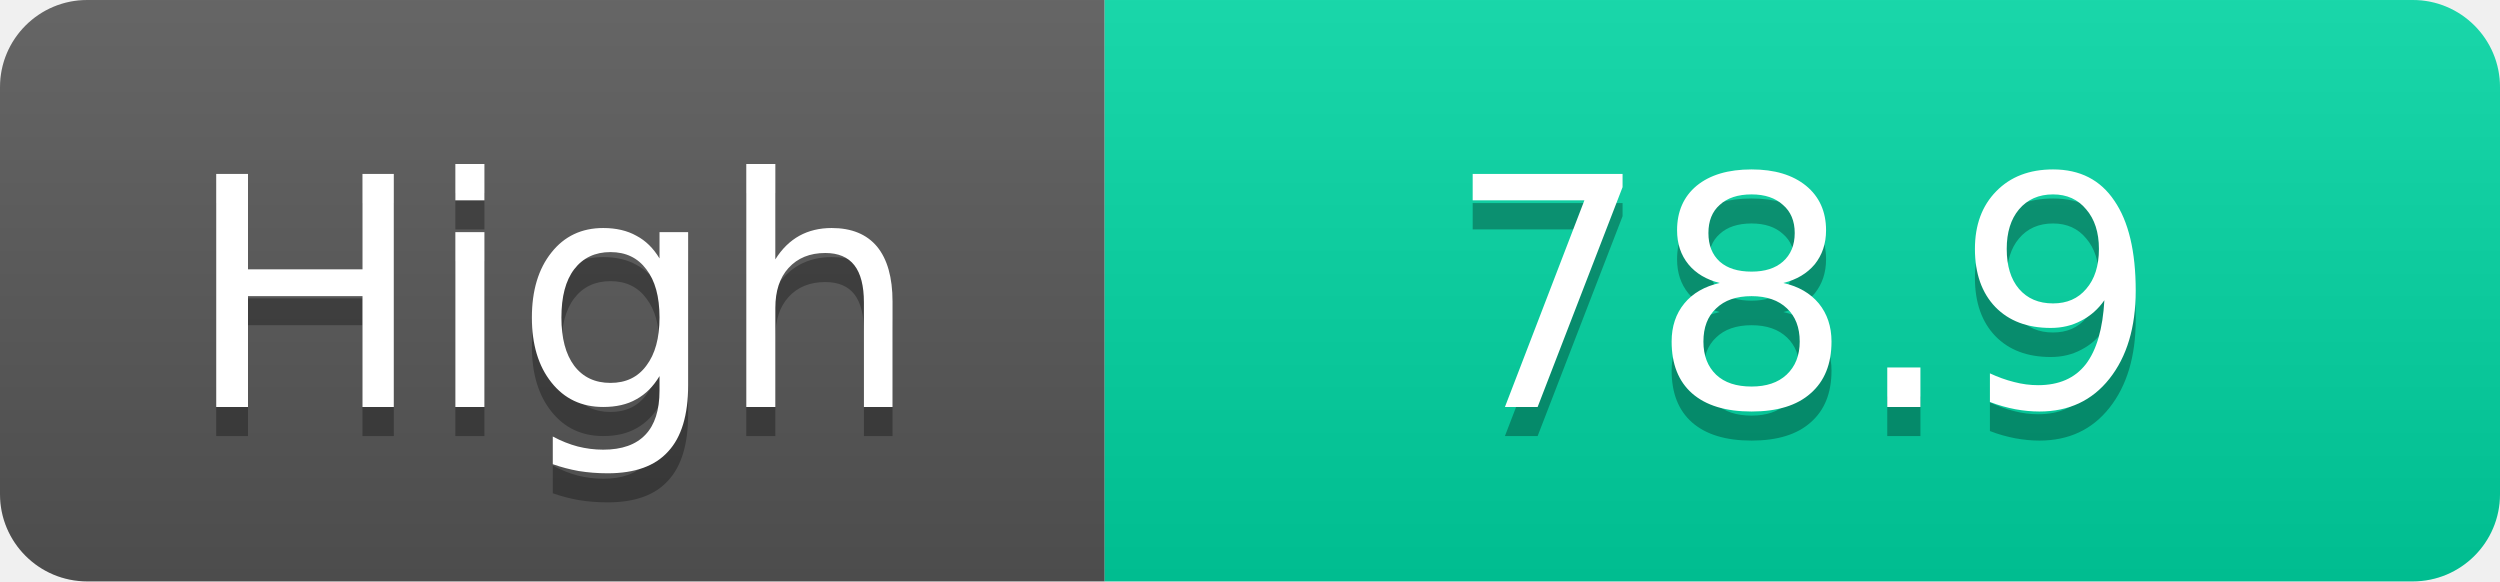
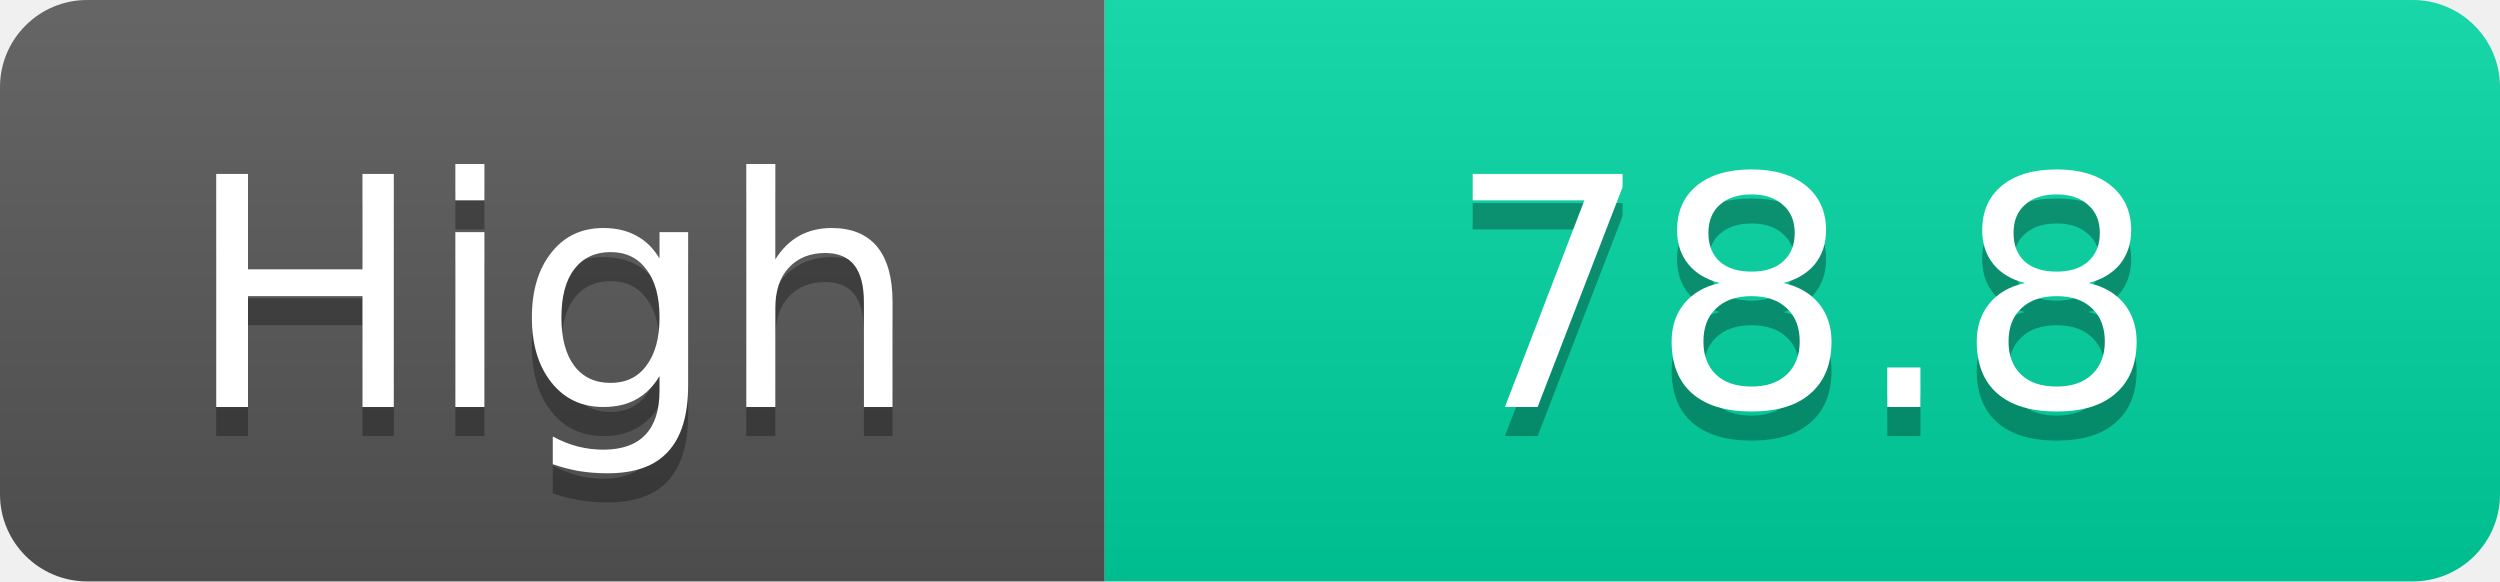
<svg xmlns="http://www.w3.org/2000/svg" width="86" height="20">
  <linearGradient id="s" x2="0" y2="100%">
    <stop offset="0" stop-color="#fff" stop-opacity=".1" />
    <stop offset="1" stop-opacity=".1" />
  </linearGradient>
  <clipPath id="r">
    <rect width="86" height="20" rx="3" fill="#fff" />
  </clipPath>
  <g clip-path="url(#r)">
    <rect width="38" height="20" fill="#555" />
    <rect x="38" width="48" height="20" fill="#00d2a0" />
    <rect width="86" height="20" fill="url(#s)" />
  </g>
  <g fill="#fff" text-anchor="middle" font-family="Verdana,Geneva,DejaVu Sans,sans-serif" text-rendering="geometricPrecision" font-size="11">
    <text x="19.0" y="15" fill="#010101" fill-opacity=".3">High</text>
    <text x="19.0" y="14">High</text>
-     <text x="62.0" y="15" fill="#010101" fill-opacity=".3">78.9</text>
-     <text x="62.0" y="14">78.9</text>
+     <text x="62.0" y="15" fill="#010101" fill-opacity=".3">78.8</text>
+     <text x="62.0" y="14">78.8</text>
  </g>
</svg>
